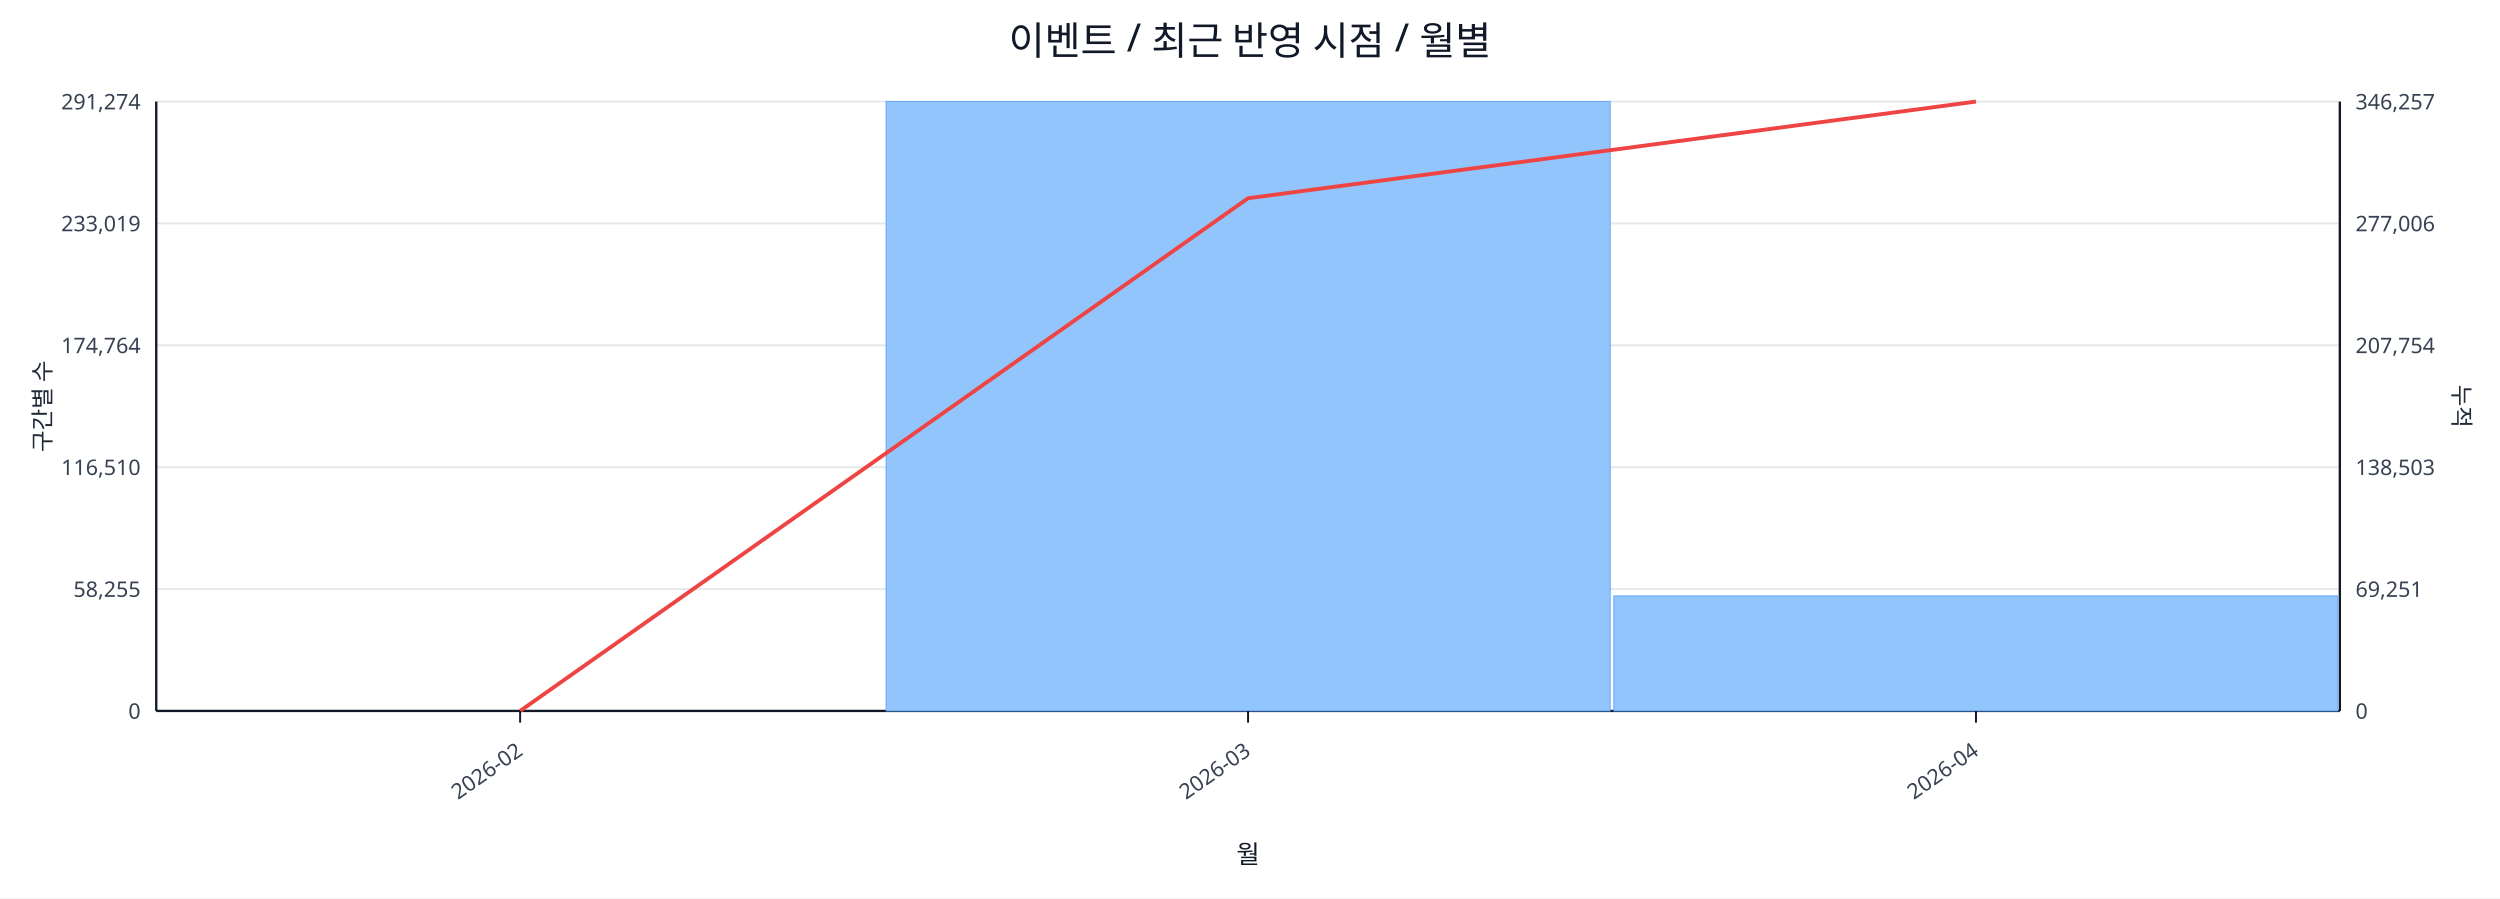
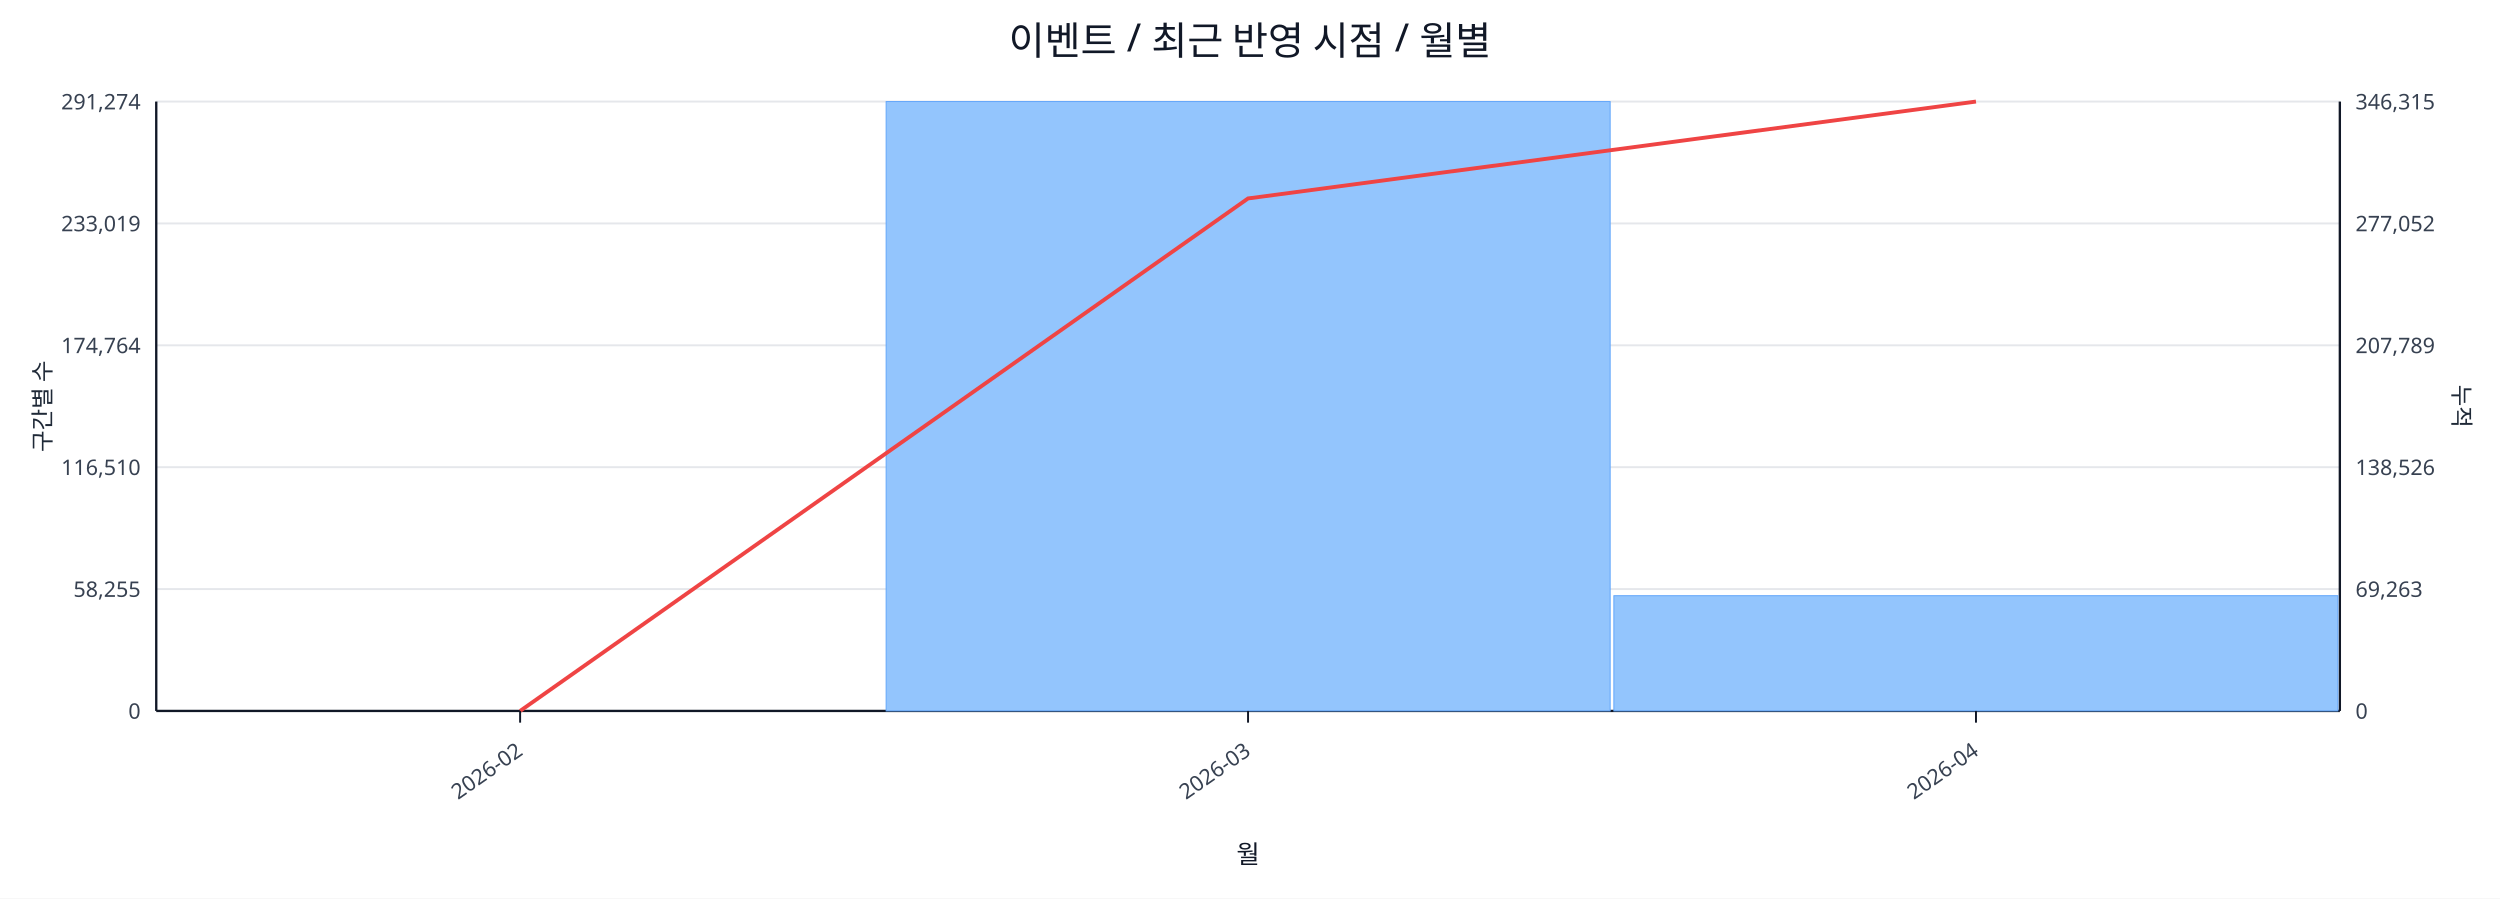
<svg xmlns="http://www.w3.org/2000/svg" width="1280" height="460" viewBox="0 0 1280 460">
  <rect x="0" y="0" width="100%" height="100%" fill="#ffffff" />
  <text x="640.0" y="28" font-size="20" text-anchor="middle" font-family="sans-serif" fill="#111827">이벤트 / 최근 반영 시점 / 월별</text>
  <line x1="80.0" y1="52.0" x2="1198.0" y2="52.0" stroke="#e5e7eb" stroke-width="1" />
  <text x="72.0" y="56.0" font-size="11" text-anchor="end" font-family="sans-serif" fill="#374151">291,274</text>
-   <text x="1206.0" y="56.0" font-size="11" text-anchor="start" font-family="sans-serif" fill="#374151">346,257</text>
+   <text x="1206.0" y="56.0" font-size="11" text-anchor="start" font-family="sans-serif" fill="#374151">346,315</text>
  <line x1="80.0" y1="114.4" x2="1198.0" y2="114.4" stroke="#e5e7eb" stroke-width="1" />
  <text x="72.0" y="118.4" font-size="11" text-anchor="end" font-family="sans-serif" fill="#374151">233,019</text>
-   <text x="1206.0" y="118.4" font-size="11" text-anchor="start" font-family="sans-serif" fill="#374151">277,006</text>
+   <text x="1206.0" y="118.4" font-size="11" text-anchor="start" font-family="sans-serif" fill="#374151">277,052</text>
  <line x1="80.0" y1="176.8" x2="1198.0" y2="176.8" stroke="#e5e7eb" stroke-width="1" />
  <text x="72.0" y="180.8" font-size="11" text-anchor="end" font-family="sans-serif" fill="#374151">174,764</text>
-   <text x="1206.0" y="180.8" font-size="11" text-anchor="start" font-family="sans-serif" fill="#374151">207,754</text>
+   <text x="1206.0" y="180.8" font-size="11" text-anchor="start" font-family="sans-serif" fill="#374151">207,789</text>
  <line x1="80.0" y1="239.2" x2="1198.0" y2="239.2" stroke="#e5e7eb" stroke-width="1" />
  <text x="72.0" y="243.2" font-size="11" text-anchor="end" font-family="sans-serif" fill="#374151">116,510</text>
-   <text x="1206.0" y="243.2" font-size="11" text-anchor="start" font-family="sans-serif" fill="#374151">138,503</text>
+   <text x="1206.0" y="243.2" font-size="11" text-anchor="start" font-family="sans-serif" fill="#374151">138,526</text>
  <line x1="80.0" y1="301.6" x2="1198.0" y2="301.6" stroke="#e5e7eb" stroke-width="1" />
  <text x="72.0" y="305.6" font-size="11" text-anchor="end" font-family="sans-serif" fill="#374151">58,255</text>
-   <text x="1206.0" y="305.6" font-size="11" text-anchor="start" font-family="sans-serif" fill="#374151">69,251</text>
+   <text x="1206.0" y="305.6" font-size="11" text-anchor="start" font-family="sans-serif" fill="#374151">69,263</text>
  <line x1="80.0" y1="364.0" x2="1198.0" y2="364.0" stroke="#e5e7eb" stroke-width="1" />
  <text x="72.0" y="368.0" font-size="11" text-anchor="end" font-family="sans-serif" fill="#374151">0</text>
  <text x="1206.0" y="368.0" font-size="11" text-anchor="start" font-family="sans-serif" fill="#374151">0</text>
  <line x1="80.0" y1="364.0" x2="1198.0" y2="364.0" stroke="#111827" stroke-width="1.2" />
  <line x1="80.0" y1="52.0" x2="80.0" y2="364.0" stroke="#111827" stroke-width="1.2" />
  <line x1="1198.0" y1="52.0" x2="1198.0" y2="364.0" stroke="#111827" stroke-width="1.2" />
  <rect x="81.0" y="364.0" width="370.7" height="0.0" fill="#93c5fd" stroke="#60a5fa" stroke-width="0.5" />
  <rect x="453.7" y="52.0" width="370.7" height="312.0" fill="#93c5fd" stroke="#60a5fa" stroke-width="0.5" />
-   <rect x="826.3" y="305.1" width="370.7" height="58.9" fill="#93c5fd" stroke="#60a5fa" stroke-width="0.5" />
-   <polyline fill="none" stroke="#ef4444" stroke-width="2" points="266.3,364.0 639.0,101.5 1011.7,52.0" />
+   <rect x="826.3" y="305.0" width="370.7" height="59.0" fill="#93c5fd" stroke="#60a5fa" stroke-width="0.5" />
+   <polyline fill="none" stroke="#ef4444" stroke-width="2" points="266.3,364.0 639.0,101.6 1011.7,52.0" />
  <line x1="266.3" y1="364.0" x2="266.3" y2="370.0" stroke="#111827" stroke-width="1" />
  <text x="268.3" y="386.0" font-size="11" text-anchor="end" transform="rotate(-35 268.3 386.0)" font-family="sans-serif" fill="#374151">2026-02</text>
  <line x1="639.0" y1="364.0" x2="639.0" y2="370.0" stroke="#111827" stroke-width="1" />
  <text x="641.0" y="386.0" font-size="11" text-anchor="end" transform="rotate(-35 641.0 386.0)" font-family="sans-serif" fill="#374151">2026-03</text>
  <line x1="1011.7" y1="364.0" x2="1011.7" y2="370.0" stroke="#111827" stroke-width="1" />
  <text x="1013.7" y="386.0" font-size="11" text-anchor="end" transform="rotate(-35 1013.7 386.0)" font-family="sans-serif" fill="#374151">2026-04</text>
  <text x="26" y="208.0" font-size="12" transform="rotate(-90 26 208.0)" text-anchor="middle" font-family="sans-serif" fill="#1f2937">구간별 수</text>
  <text x="1256.0" y="208.0" font-size="12" transform="rotate(90 1256.0 208.0)" text-anchor="middle" font-family="sans-serif" fill="#1f2937">누적</text>
  <text x="639.0" y="442.0" font-size="13" text-anchor="middle" font-family="sans-serif" fill="#111827">월</text>
</svg>
